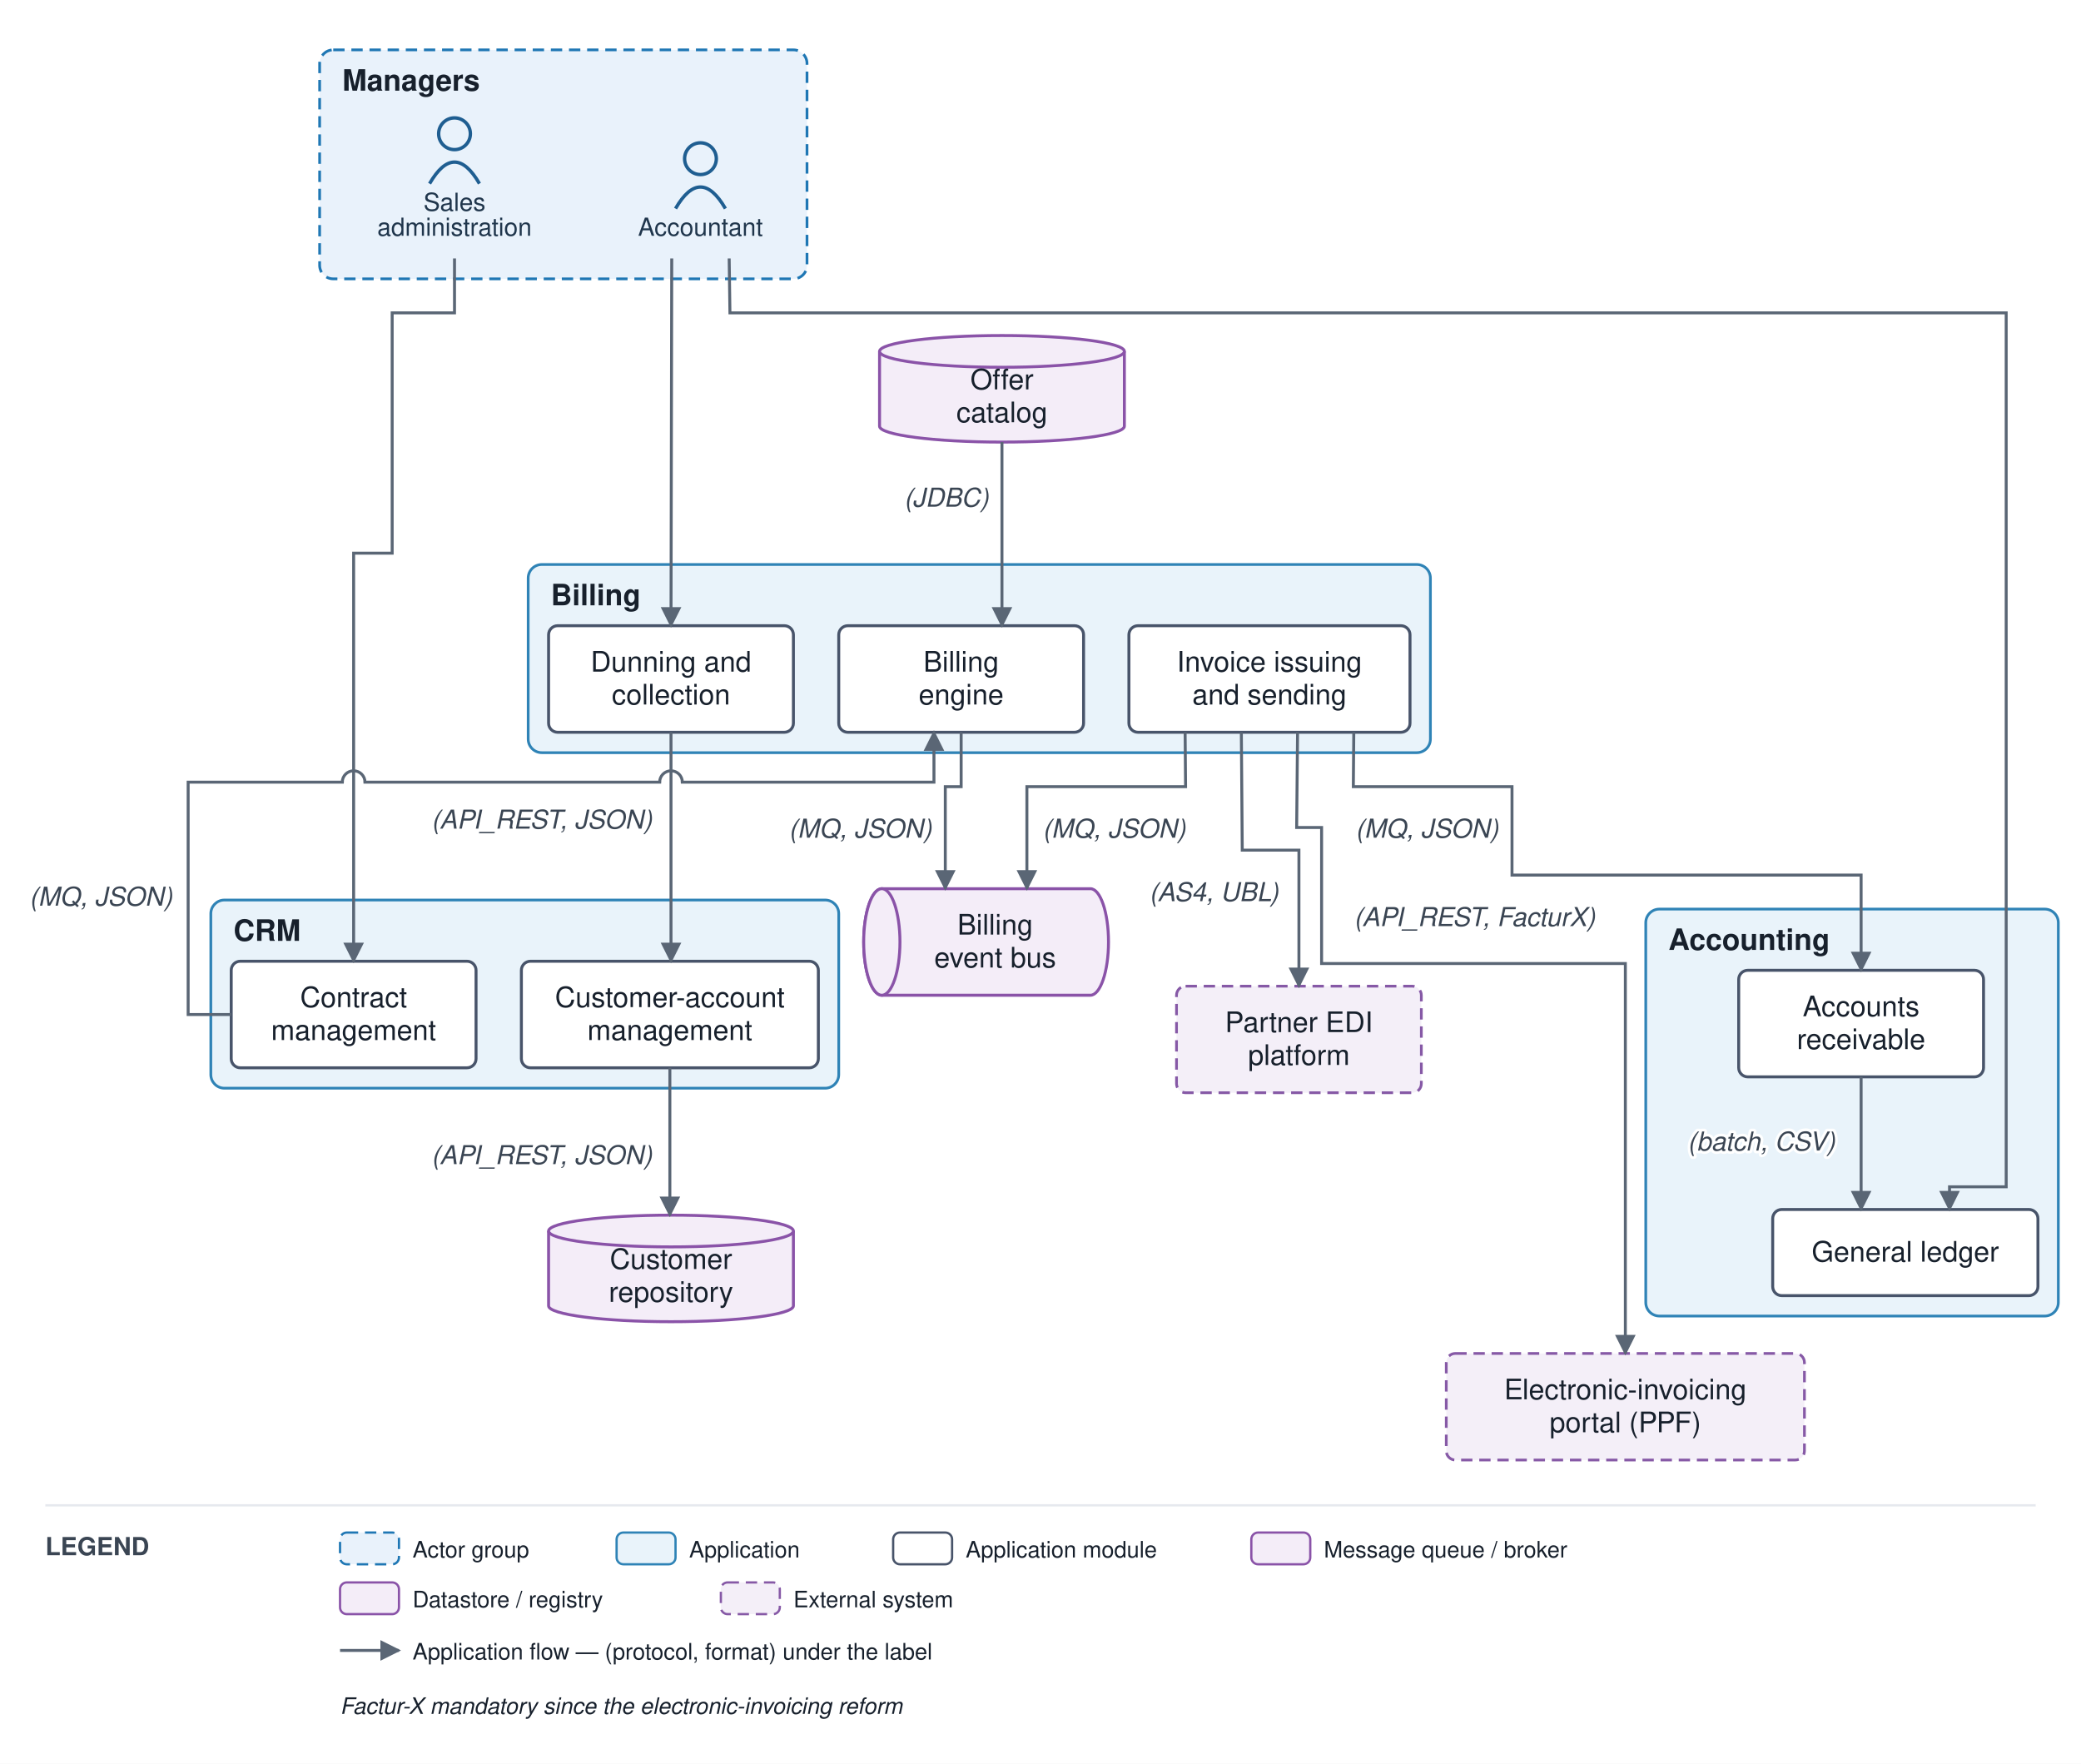
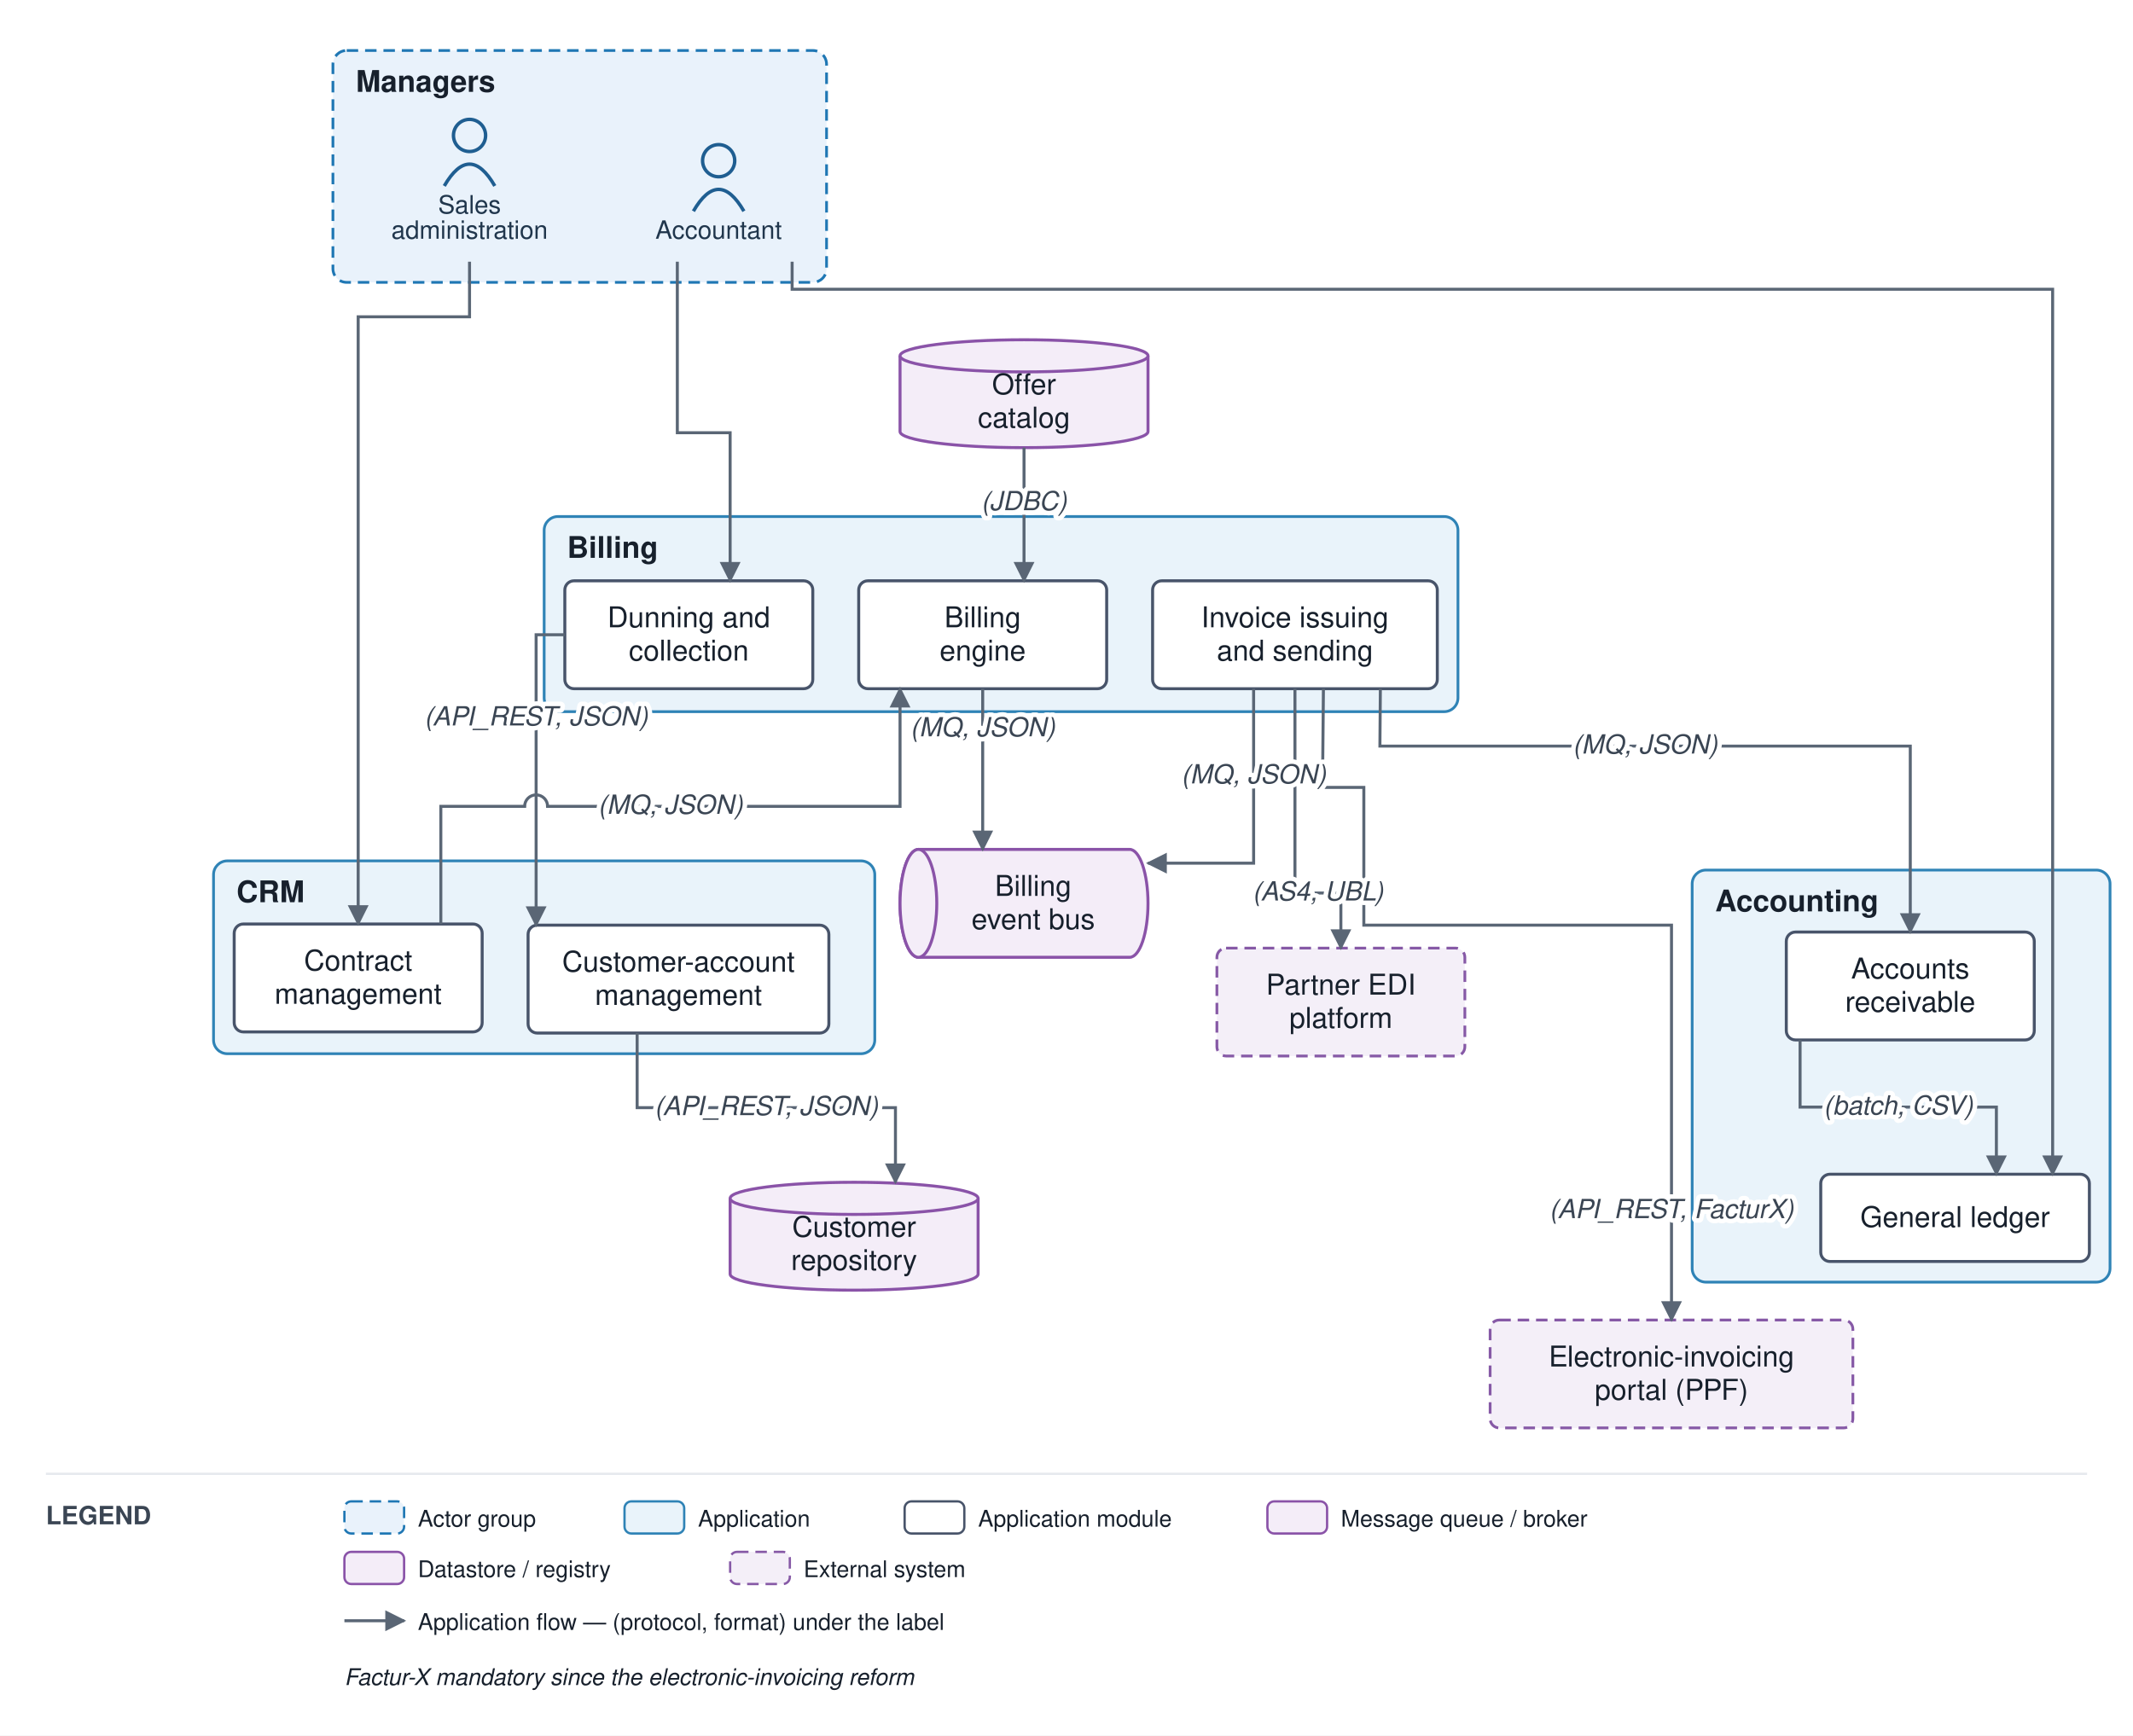
- <svg xmlns="http://www.w3.org/2000/svg" viewBox="0 0 918 778" font-family="Helvetica,Arial,sans-serif">
+ <svg xmlns="http://www.w3.org/2000/svg" viewBox="0 0 929 756" font-family="Helvetica,Arial,sans-serif">
  <defs>
    <marker id="arr" viewBox="0 0 10 10" refX="9" refY="5" markerWidth="7" markerHeight="7" orient="auto-start-reverse">
      <path d="M0,0 L10,5 L0,10 z" fill="#5a6675" />
    </marker>
  </defs>
-   <rect width="918" height="778" fill="#ffffff" />
-   <rect x="141" y="22" width="215" height="101" rx="6" fill="#e9f2fb" stroke="#1f77b4" stroke-width="1.2" stroke-dasharray="5 3" />
-   <text x="151" y="40" font-size="13" font-weight="bold" fill="#17202c">Managers</text>
-   <rect x="93" y="397" width="277" height="83" rx="6" fill="#e9f3fa" stroke="#2f83b6" stroke-width="1.2" />
-   <text x="103" y="415" font-size="13" font-weight="bold" fill="#17202c">CRM</text>
-   <rect x="233" y="249" width="398" height="83" rx="6" fill="#e9f3fa" stroke="#2f83b6" stroke-width="1.2" />
-   <text x="243" y="267" font-size="13" font-weight="bold" fill="#17202c">Billing</text>
-   <rect x="726" y="401" width="182" height="179.5" rx="6" fill="#e9f3fa" stroke="#2f83b6" stroke-width="1.2" />
-   <text x="736" y="419" font-size="13" font-weight="bold" fill="#17202c">Accounting</text>
-   <circle cx="309" cy="70" r="7" fill="none" stroke="#1f5e91" stroke-width="1.5" />
-   <path d="M 298 92 q 11 -19 22 0" fill="none" stroke="#1f5e91" stroke-width="1.5" />
-   <text x="309" y="104" font-size="11" text-anchor="middle" fill="#20364c">Accountant</text>
-   <circle cx="200.5" cy="59" r="7" fill="none" stroke="#1f5e91" stroke-width="1.5" />
-   <path d="M 189.5 81 q 11 -19 22 0" fill="none" stroke="#1f5e91" stroke-width="1.5" />
-   <text x="200.5" y="93" font-size="11" text-anchor="middle" fill="#20364c">Sales</text>
-   <text x="200.5" y="104" font-size="11" text-anchor="middle" fill="#20364c">administration</text>
-   <rect x="230" y="424" width="131" height="47" rx="4" fill="#ffffff" stroke="#48546a" stroke-width="1.3" />
-   <text x="295.5" y="444.25" font-size="12.5" text-anchor="middle" fill="#17202c">Customer-account</text>
-   <text x="295.5" y="458.75" font-size="12.5" text-anchor="middle" fill="#17202c">management</text>
-   <rect x="102" y="424" width="108" height="47" rx="4" fill="#ffffff" stroke="#48546a" stroke-width="1.3" />
-   <text x="156" y="444.25" font-size="12.5" text-anchor="middle" fill="#17202c">Contract</text>
-   <text x="156" y="458.75" font-size="12.5" text-anchor="middle" fill="#17202c">management</text>
-   <rect x="370" y="276" width="108" height="47" rx="4" fill="#ffffff" stroke="#48546a" stroke-width="1.3" />
-   <text x="424" y="296.25" font-size="12.5" text-anchor="middle" fill="#17202c">Billing</text>
-   <text x="424" y="310.75" font-size="12.5" text-anchor="middle" fill="#17202c">engine</text>
-   <rect x="498" y="276" width="124" height="47" rx="4" fill="#ffffff" stroke="#48546a" stroke-width="1.3" />
-   <text x="560" y="296.25" font-size="12.5" text-anchor="middle" fill="#17202c">Invoice issuing</text>
-   <text x="560" y="310.75" font-size="12.5" text-anchor="middle" fill="#17202c">and sending</text>
-   <rect x="242" y="276" width="108" height="47" rx="4" fill="#ffffff" stroke="#48546a" stroke-width="1.3" />
-   <text x="296" y="296.25" font-size="12.5" text-anchor="middle" fill="#17202c">Dunning and</text>
-   <text x="296" y="310.75" font-size="12.5" text-anchor="middle" fill="#17202c">collection</text>
-   <rect x="782" y="533.5" width="117" height="38" rx="4" fill="#ffffff" stroke="#48546a" stroke-width="1.3" />
-   <text x="840.5" y="556.5" font-size="12.5" text-anchor="middle" fill="#17202c">General ledger</text>
-   <rect x="767" y="428" width="108" height="47" rx="4" fill="#ffffff" stroke="#48546a" stroke-width="1.3" />
-   <text x="821" y="448.25" font-size="12.5" text-anchor="middle" fill="#17202c">Accounts</text>
-   <text x="821" y="462.75" font-size="12.5" text-anchor="middle" fill="#17202c">receivable</text>
-   <path d="M 389 392 h 92 a 8 23.5 0 0 1 0 47 h -92 a 8 23.5 0 0 1 0 -47" fill="#f4edf8" stroke="#8a53a8" stroke-width="1.3" />
-   <ellipse cx="389" cy="415.5" rx="8" ry="23.5" fill="#f4edf8" stroke="#8a53a8" stroke-width="1.3" />
-   <text x="439" y="412.25" font-size="12.5" text-anchor="middle" fill="#17202c">Billing</text>
-   <text x="439" y="426.75" font-size="12.5" text-anchor="middle" fill="#17202c">event bus</text>
-   <path d="M 242 543 v 33 a 54 7 0 0 0 108 0 v -33" fill="#f4edf8" stroke="#8a53a8" stroke-width="1.3" />
-   <ellipse cx="296" cy="543" rx="54" ry="7" fill="#f4edf8" stroke="#8a53a8" stroke-width="1.3" />
-   <text x="296" y="559.75" font-size="12.5" text-anchor="middle" fill="#17202c">Customer</text>
-   <text x="296" y="574.25" font-size="12.5" text-anchor="middle" fill="#17202c">repository</text>
-   <path d="M 388 155 v 33 a 54 7 0 0 0 108 0 v -33" fill="#f4edf8" stroke="#8a53a8" stroke-width="1.3" />
-   <ellipse cx="442" cy="155" rx="54" ry="7" fill="#f4edf8" stroke="#8a53a8" stroke-width="1.3" />
-   <text x="442" y="171.75" font-size="12.5" text-anchor="middle" fill="#17202c">Offer</text>
-   <text x="442" y="186.25" font-size="12.5" text-anchor="middle" fill="#17202c">catalog</text>
-   <rect x="519" y="435" width="108" height="47" rx="4" fill="#f4eff8" stroke="#8659a6" stroke-width="1.2" stroke-dasharray="5 3" />
-   <text x="573" y="455.25" font-size="12.5" text-anchor="middle" fill="#17202c">Partner EDI</text>
-   <text x="573" y="469.75" font-size="12.5" text-anchor="middle" fill="#17202c">platform</text>
-   <rect x="638" y="597" width="158" height="47" rx="4" fill="#f4eff8" stroke="#8659a6" stroke-width="1.2" stroke-dasharray="5 3" />
-   <text x="717" y="617.25" font-size="12.5" text-anchor="middle" fill="#17202c">Electronic-invoicing</text>
-   <text x="717" y="631.75" font-size="12.5" text-anchor="middle" fill="#17202c">portal (PPF)</text>
-   <path d="M 200.5 114 L 200.5 138 L 173 138 L 173 244 L 156 244 L 156 424" fill="none" stroke="#5a6675" stroke-width="1.3" marker-end="url(#arr)" />
-   <path d="M 295.5 471 L 295.5 536" fill="none" stroke="#5a6675" stroke-width="1.3" marker-end="url(#arr)" />
-   <text x="239" y="513.5" font-size="11.5" text-anchor="middle" fill="#3a4553" font-style="italic" stroke="#ffffff" stroke-width="2.5" paint-order="stroke" stroke-linejoin="round">(API_REST, JSON)</text>
-   <path d="M 102 447.5 L 83 447.5 L 83 345 L 151 345 A 5 5 0 0 1 161 345 L 291 345 A 5 5 0 0 1 301 345 L 412 345 L 412 323" fill="none" stroke="#5a6675" stroke-width="1.3" marker-end="url(#arr)" />
-   <text x="44.5" y="399.5" font-size="11.5" text-anchor="middle" fill="#3a4553" font-style="italic" stroke="#ffffff" stroke-width="2.5" paint-order="stroke" stroke-linejoin="round">(MQ, JSON)</text>
-   <path d="M 442 195 L 442 276" fill="none" stroke="#5a6675" stroke-width="1.3" marker-end="url(#arr)" />
-   <text x="417.5" y="223.5" font-size="11.5" text-anchor="middle" fill="#3a4553" font-style="italic" stroke="#ffffff" stroke-width="2.5" paint-order="stroke" stroke-linejoin="round">(JDBC)</text>
-   <path d="M 424 323 L 424 347 L 417 347 L 417 392" fill="none" stroke="#5a6675" stroke-width="1.3" marker-end="url(#arr)" />
-   <text x="379.5" y="369.5" font-size="11.5" text-anchor="middle" fill="#3a4553" font-style="italic" stroke="#ffffff" stroke-width="2.5" paint-order="stroke" stroke-linejoin="round">(MQ, JSON)</text>
-   <path d="M 522.8 323 L 523 347 L 453 347 L 453 392" fill="none" stroke="#5a6675" stroke-width="1.3" marker-end="url(#arr)" />
-   <text x="491.5" y="369.5" font-size="11.5" text-anchor="middle" fill="#3a4553" font-style="italic" stroke="#ffffff" stroke-width="2.5" paint-order="stroke" stroke-linejoin="round">(MQ, JSON)</text>
-   <path d="M 547.6 323 L 548 375 L 573 375 L 573 435" fill="none" stroke="#5a6675" stroke-width="1.3" marker-end="url(#arr)" />
-   <text x="535.5" y="397.5" font-size="11.5" text-anchor="middle" fill="#3a4553" font-style="italic" stroke="#ffffff" stroke-width="2.5" paint-order="stroke" stroke-linejoin="round">(AS4, UBL)</text>
-   <path d="M 572.4 323 L 572 365 L 583 365 L 583 425 L 717 425 L 717 597" fill="none" stroke="#5a6675" stroke-width="1.3" marker-end="url(#arr)" />
-   <text x="650.5" y="408.5" font-size="11.5" text-anchor="middle" fill="#3a4553" font-style="italic" stroke="#ffffff" stroke-width="2.5" paint-order="stroke" stroke-linejoin="round">(API_REST, FacturX)</text>
-   <path d="M 597.2 323 L 597 347 L 667 347 L 667 386 L 821 386 L 821 428" fill="none" stroke="#5a6675" stroke-width="1.3" marker-end="url(#arr)" />
-   <text x="629.5" y="369.5" font-size="11.5" text-anchor="middle" fill="#3a4553" font-style="italic" stroke="#ffffff" stroke-width="2.5" paint-order="stroke" stroke-linejoin="round">(MQ, JSON)</text>
-   <path d="M 296 323 L 296 424" fill="none" stroke="#5a6675" stroke-width="1.3" marker-end="url(#arr)" />
-   <text x="239" y="365.5" font-size="11.5" text-anchor="middle" fill="#3a4553" font-style="italic" stroke="#ffffff" stroke-width="2.5" paint-order="stroke" stroke-linejoin="round">(API_REST, JSON)</text>
-   <path d="M 821 475 L 821 533.5" fill="none" stroke="#5a6675" stroke-width="1.3" marker-end="url(#arr)" />
-   <text x="777" y="507.5" font-size="11.5" text-anchor="middle" fill="#3a4553" font-style="italic" stroke="#ffffff" stroke-width="2.5" paint-order="stroke" stroke-linejoin="round">(batch, CSV)</text>
-   <path d="M 321.667 114 L 322 138 L 885 138 L 885 523.5 L 860 523.5 L 860 533.5" fill="none" stroke="#5a6675" stroke-width="1.3" marker-end="url(#arr)" />
-   <path d="M 296.333 114 L 296 276" fill="none" stroke="#5a6675" stroke-width="1.3" marker-end="url(#arr)" />
-   <line x1="20" y1="664" x2="898" y2="664" stroke="#e6e9ee" stroke-width="1" />
-   <text x="20" y="686" font-size="11" font-weight="bold" fill="#3a4553">LEGEND</text>
-   <rect x="150" y="676" width="26" height="14" rx="3" fill="#e9f2fb" stroke="#1f77b4" stroke-dasharray="5 3" />
-   <text x="182" y="687" font-size="10" fill="#17202c">Actor group</text>
-   <rect x="272" y="676" width="26" height="14" rx="3" fill="#e9f3fa" stroke="#2f83b6" />
-   <text x="304" y="687" font-size="10" fill="#17202c">Application</text>
-   <rect x="394" y="676" width="26" height="14" rx="3" fill="#ffffff" stroke="#48546a" />
-   <text x="426" y="687" font-size="10" fill="#17202c">Application module</text>
-   <rect x="552" y="676" width="26" height="14" rx="3" fill="#f4edf8" stroke="#8a53a8" />
-   <text x="584" y="687" font-size="10" fill="#17202c">Message queue / broker</text>
-   <rect x="150" y="698" width="26" height="14" rx="3" fill="#f4edf8" stroke="#8a53a8" />
-   <text x="182" y="709" font-size="10" fill="#17202c">Datastore / registry</text>
-   <rect x="318" y="698" width="26" height="14" rx="3" fill="#f4eff8" stroke="#8659a6" stroke-dasharray="5 3" />
-   <text x="350" y="709" font-size="10" fill="#17202c">External system</text>
-   <line x1="150" y1="728" x2="176" y2="728" stroke="#5a6675" stroke-width="1.3" marker-end="url(#arr)" />
-   <text x="182" y="732" font-size="10" fill="#17202c">Application flow — (protocol, format) under the label</text>
-   <text x="150" y="756" font-size="10" fill="#17202c" font-style="italic">Factur-X mandatory since the electronic-invoicing reform</text>
+   <rect width="929" height="756" fill="#ffffff" />
+   <rect x="145" y="22" width="215" height="101" rx="6" fill="#e9f2fb" stroke="#1f77b4" stroke-width="1.2" stroke-dasharray="5 3" />
+   <text x="155" y="40" font-size="13" font-weight="bold" fill="#17202c">Managers</text>
+   <rect x="93" y="375" width="288" height="84" rx="6" fill="#e9f3fa" stroke="#2f83b6" stroke-width="1.2" />
+   <text x="103" y="393" font-size="13" font-weight="bold" fill="#17202c">CRM</text>
+   <rect x="237" y="225" width="398" height="85" rx="6" fill="#e9f3fa" stroke="#2f83b6" stroke-width="1.2" />
+   <text x="247" y="243" font-size="13" font-weight="bold" fill="#17202c">Billing</text>
+   <rect x="737" y="379" width="182" height="179.5" rx="6" fill="#e9f3fa" stroke="#2f83b6" stroke-width="1.2" />
+   <text x="747" y="397" font-size="13" font-weight="bold" fill="#17202c">Accounting</text>
+   <circle cx="313" cy="70" r="7" fill="none" stroke="#1f5e91" stroke-width="1.5" />
+   <path d="M 302 92 q 11 -19 22 0" fill="none" stroke="#1f5e91" stroke-width="1.5" />
+   <text x="313" y="104" font-size="11" text-anchor="middle" fill="#20364c">Accountant</text>
+   <circle cx="204.5" cy="59" r="7" fill="none" stroke="#1f5e91" stroke-width="1.5" />
+   <path d="M 193.5 81 q 11 -19 22 0" fill="none" stroke="#1f5e91" stroke-width="1.5" />
+   <text x="204.5" y="93" font-size="11" text-anchor="middle" fill="#20364c">Sales</text>
+   <text x="204.5" y="104" font-size="11" text-anchor="middle" fill="#20364c">administration</text>
+   <rect x="230" y="403" width="131" height="47" rx="4" fill="#ffffff" stroke="#48546a" stroke-width="1.3" />
+   <text x="295.5" y="423.25" font-size="12.5" text-anchor="middle" fill="#17202c">Customer-account</text>
+   <text x="295.5" y="437.75" font-size="12.5" text-anchor="middle" fill="#17202c">management</text>
+   <rect x="102" y="402.5" width="108" height="47" rx="4" fill="#ffffff" stroke="#48546a" stroke-width="1.3" />
+   <text x="156" y="422.75" font-size="12.5" text-anchor="middle" fill="#17202c">Contract</text>
+   <text x="156" y="437.25" font-size="12.5" text-anchor="middle" fill="#17202c">management</text>
+   <rect x="374" y="253" width="108" height="47" rx="4" fill="#ffffff" stroke="#48546a" stroke-width="1.3" />
+   <text x="428" y="273.25" font-size="12.5" text-anchor="middle" fill="#17202c">Billing</text>
+   <text x="428" y="287.75" font-size="12.5" text-anchor="middle" fill="#17202c">engine</text>
+   <rect x="502" y="253" width="124" height="47" rx="4" fill="#ffffff" stroke="#48546a" stroke-width="1.3" />
+   <text x="564" y="273.25" font-size="12.5" text-anchor="middle" fill="#17202c">Invoice issuing</text>
+   <text x="564" y="287.75" font-size="12.5" text-anchor="middle" fill="#17202c">and sending</text>
+   <rect x="246" y="253" width="108" height="47" rx="4" fill="#ffffff" stroke="#48546a" stroke-width="1.3" />
+   <text x="300" y="273.25" font-size="12.5" text-anchor="middle" fill="#17202c">Dunning and</text>
+   <text x="300" y="287.75" font-size="12.5" text-anchor="middle" fill="#17202c">collection</text>
+   <rect x="793" y="511.5" width="117" height="38" rx="4" fill="#ffffff" stroke="#48546a" stroke-width="1.3" />
+   <text x="851.5" y="534.5" font-size="12.5" text-anchor="middle" fill="#17202c">General ledger</text>
+   <rect x="778" y="406" width="108" height="47" rx="4" fill="#ffffff" stroke="#48546a" stroke-width="1.3" />
+   <text x="832" y="426.25" font-size="12.5" text-anchor="middle" fill="#17202c">Accounts</text>
+   <text x="832" y="440.75" font-size="12.5" text-anchor="middle" fill="#17202c">receivable</text>
+   <path d="M 400 370 h 92 a 8 23.5 0 0 1 0 47 h -92 a 8 23.5 0 0 1 0 -47" fill="#f4edf8" stroke="#8a53a8" stroke-width="1.3" />
+   <ellipse cx="400" cy="393.5" rx="8" ry="23.5" fill="#f4edf8" stroke="#8a53a8" stroke-width="1.3" />
+   <text x="450" y="390.25" font-size="12.5" text-anchor="middle" fill="#17202c">Billing</text>
+   <text x="450" y="404.75" font-size="12.5" text-anchor="middle" fill="#17202c">event bus</text>
+   <path d="M 318 522 v 33 a 54 7 0 0 0 108 0 v -33" fill="#f4edf8" stroke="#8a53a8" stroke-width="1.3" />
+   <ellipse cx="372" cy="522" rx="54" ry="7" fill="#f4edf8" stroke="#8a53a8" stroke-width="1.3" />
+   <text x="372" y="538.75" font-size="12.5" text-anchor="middle" fill="#17202c">Customer</text>
+   <text x="372" y="553.25" font-size="12.5" text-anchor="middle" fill="#17202c">repository</text>
+   <path d="M 392 155 v 33 a 54 7 0 0 0 108 0 v -33" fill="#f4edf8" stroke="#8a53a8" stroke-width="1.3" />
+   <ellipse cx="446" cy="155" rx="54" ry="7" fill="#f4edf8" stroke="#8a53a8" stroke-width="1.3" />
+   <text x="446" y="171.75" font-size="12.5" text-anchor="middle" fill="#17202c">Offer</text>
+   <text x="446" y="186.25" font-size="12.5" text-anchor="middle" fill="#17202c">catalog</text>
+   <rect x="530" y="413" width="108" height="47" rx="4" fill="#f4eff8" stroke="#8659a6" stroke-width="1.2" stroke-dasharray="5 3" />
+   <text x="584" y="433.25" font-size="12.5" text-anchor="middle" fill="#17202c">Partner EDI</text>
+   <text x="584" y="447.75" font-size="12.5" text-anchor="middle" fill="#17202c">platform</text>
+   <rect x="649" y="575" width="158" height="47" rx="4" fill="#f4eff8" stroke="#8659a6" stroke-width="1.2" stroke-dasharray="5 3" />
+   <text x="728" y="595.25" font-size="12.5" text-anchor="middle" fill="#17202c">Electronic-invoicing</text>
+   <text x="728" y="609.75" font-size="12.5" text-anchor="middle" fill="#17202c">portal (PPF)</text>
+   <path d="M 204.5 114 L 204.5 138 L 156 138 L 156 402.5" fill="none" stroke="#5a6675" stroke-width="1.3" marker-end="url(#arr)" />
+   <path d="M 277.5 450 L 277.5 482.5 L 390 482.5 L 390 515" fill="none" stroke="#5a6675" stroke-width="1.3" marker-end="url(#arr)" />
+   <path d="M 192 402.5 L 192 351.25 L 228.5 351.25 A 5 5 0 0 1 238.5 351.25 L 392 351.25 L 392 300" fill="none" stroke="#5a6675" stroke-width="1.3" marker-end="url(#arr)" />
+   <path d="M 446 195 L 446 253" fill="none" stroke="#5a6675" stroke-width="1.3" marker-end="url(#arr)" />
+   <path d="M 428 300 L 428 335 L 428 370" fill="none" stroke="#5a6675" stroke-width="1.3" marker-end="url(#arr)" />
+   <path d="M 546 300 L 546 376 L 500 376" fill="none" stroke="#5a6675" stroke-width="1.3" marker-end="url(#arr)" />
+   <path d="M 564 300 L 564 389 L 584 389 L 584 413" fill="none" stroke="#5a6675" stroke-width="1.3" marker-end="url(#arr)" />
+   <path d="M 576.4 300 L 576 343 L 594 343 L 594 403 L 728 403 L 728 575" fill="none" stroke="#5a6675" stroke-width="1.3" marker-end="url(#arr)" />
+   <path d="M 601.2 300 L 601 325 L 832 325 L 832 406" fill="none" stroke="#5a6675" stroke-width="1.3" marker-end="url(#arr)" />
+   <path d="M 246 276.5 L 233.5 276.5 L 233.5 403" fill="none" stroke="#5a6675" stroke-width="1.3" marker-end="url(#arr)" />
+   <path d="M 784 453 L 784 482.25 L 869.5 482.25 L 869.5 511.5" fill="none" stroke="#5a6675" stroke-width="1.3" marker-end="url(#arr)" />
+   <path d="M 345 114 L 345 126 L 894 126 L 894 511.5" fill="none" stroke="#5a6675" stroke-width="1.3" marker-end="url(#arr)" />
+   <path d="M 295 114 L 295 188.5 L 318 188.5 L 318 253" fill="none" stroke="#5a6675" stroke-width="1.3" marker-end="url(#arr)" />
+   <text x="333.75" y="485.75" font-size="11.5" text-anchor="middle" fill="#3a4553" font-style="italic" stroke="#ffffff" stroke-width="4" paint-order="stroke" stroke-linejoin="round">(API_REST, JSON)</text>
+   <text x="292" y="354.5" font-size="11.5" text-anchor="middle" fill="#3a4553" font-style="italic" stroke="#ffffff" stroke-width="4" paint-order="stroke" stroke-linejoin="round">(MQ, JSON)</text>
+   <text x="446" y="222.25" font-size="11.5" text-anchor="middle" fill="#3a4553" font-style="italic" stroke="#ffffff" stroke-width="4" paint-order="stroke" stroke-linejoin="round">(JDBC)</text>
+   <text x="428" y="320.75" font-size="11.5" text-anchor="middle" fill="#3a4553" font-style="italic" stroke="#ffffff" stroke-width="4" paint-order="stroke" stroke-linejoin="round">(MQ, JSON)</text>
+   <text x="546" y="341.25" font-size="11.5" text-anchor="middle" fill="#3a4553" font-style="italic" stroke="#ffffff" stroke-width="4" paint-order="stroke" stroke-linejoin="round">(MQ, JSON)</text>
+   <text x="574" y="392.25" font-size="11.5" text-anchor="middle" fill="#3a4553" font-style="italic" stroke="#ffffff" stroke-width="4" paint-order="stroke" stroke-linejoin="round">(AS4, UBL)</text>
+   <text x="728" y="530.625" font-size="11.5" text-anchor="middle" fill="#3a4553" font-style="italic" stroke="#ffffff" stroke-width="4" paint-order="stroke" stroke-linejoin="round">(API_REST, FacturX)</text>
+   <text x="716.5" y="328.25" font-size="11.5" text-anchor="middle" fill="#3a4553" font-style="italic" stroke="#ffffff" stroke-width="4" paint-order="stroke" stroke-linejoin="round">(MQ, JSON)</text>
+   <text x="233.5" y="316" font-size="11.5" text-anchor="middle" fill="#3a4553" font-style="italic" stroke="#ffffff" stroke-width="4" paint-order="stroke" stroke-linejoin="round">(API_REST, JSON)</text>
+   <text x="826.75" y="485.5" font-size="11.5" text-anchor="middle" fill="#3a4553" font-style="italic" stroke="#ffffff" stroke-width="4" paint-order="stroke" stroke-linejoin="round">(batch, CSV)</text>
+   <line x1="20" y1="642" x2="909" y2="642" stroke="#e6e9ee" stroke-width="1" />
+   <text x="20" y="664" font-size="11" font-weight="bold" fill="#3a4553">LEGEND</text>
+   <rect x="150" y="654" width="26" height="14" rx="3" fill="#e9f2fb" stroke="#1f77b4" stroke-dasharray="5 3" />
+   <text x="182" y="665" font-size="10" fill="#17202c">Actor group</text>
+   <rect x="272" y="654" width="26" height="14" rx="3" fill="#e9f3fa" stroke="#2f83b6" />
+   <text x="304" y="665" font-size="10" fill="#17202c">Application</text>
+   <rect x="394" y="654" width="26" height="14" rx="3" fill="#ffffff" stroke="#48546a" />
+   <text x="426" y="665" font-size="10" fill="#17202c">Application module</text>
+   <rect x="552" y="654" width="26" height="14" rx="3" fill="#f4edf8" stroke="#8a53a8" />
+   <text x="584" y="665" font-size="10" fill="#17202c">Message queue / broker</text>
+   <rect x="150" y="676" width="26" height="14" rx="3" fill="#f4edf8" stroke="#8a53a8" />
+   <text x="182" y="687" font-size="10" fill="#17202c">Datastore / registry</text>
+   <rect x="318" y="676" width="26" height="14" rx="3" fill="#f4eff8" stroke="#8659a6" stroke-dasharray="5 3" />
+   <text x="350" y="687" font-size="10" fill="#17202c">External system</text>
+   <line x1="150" y1="706" x2="176" y2="706" stroke="#5a6675" stroke-width="1.3" marker-end="url(#arr)" />
+   <text x="182" y="710" font-size="10" fill="#17202c">Application flow — (protocol, format) under the label</text>
+   <text x="150" y="734" font-size="10" fill="#17202c" font-style="italic">Factur-X mandatory since the electronic-invoicing reform</text>
</svg>
